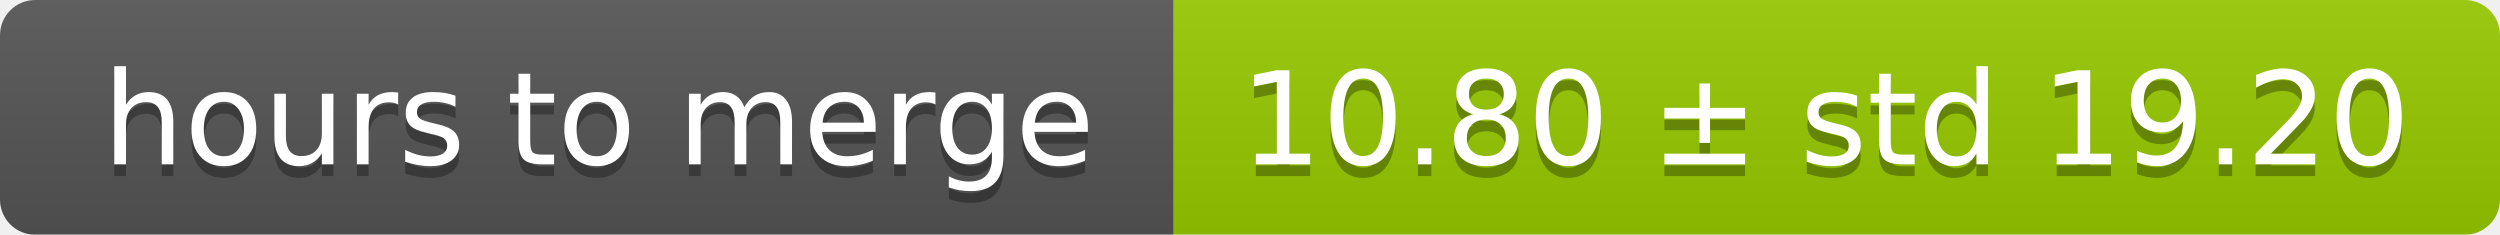
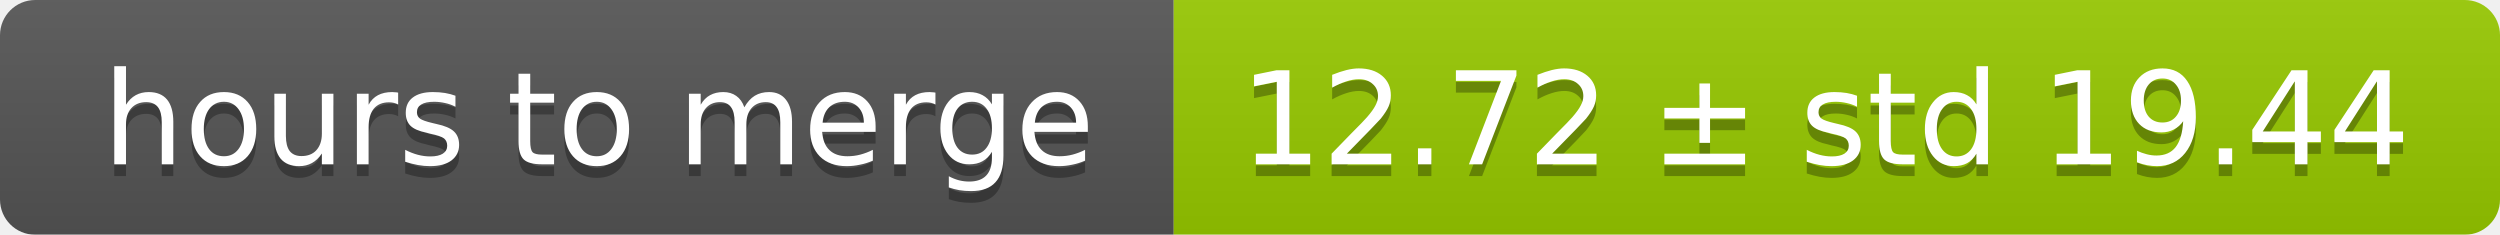
<svg xmlns="http://www.w3.org/2000/svg" width="213" height="20">
  <linearGradient id="smooth" x2="0" y2="100%">
    <stop offset="0" stop-color="#bbb" stop-opacity=".1" />
    <stop offset="1" stop-opacity=".1" />
  </linearGradient>
  <mask id="round">
    <rect width="213" height="20" rx="3" fill="#fff" />
  </mask>
  <g mask="url(#round)">
    <rect width="100" height="20" fill="#555" />
    <rect x="100" width="113" height="20" fill="#97ca00" />
    <rect width="213" height="20" fill="url(#smooth)" />
  </g>
  <g fill="#fff" text-anchor="middle" font-family="DejaVu Sans,Verdana,Geneva,sans-serif" font-size="11">
    <text x="51" y="15" fill="#010101" fill-opacity=".3">hours to merge</text>
    <text x="51" y="14">hours to merge</text>
-     <text x="155.5" y="15" fill="#010101" fill-opacity=".3">10.80 ± std 19.20</text>
-     <text x="155.5" y="14">10.80 ± std 19.20</text>
+     <text x="155.5" y="15" fill="#010101" fill-opacity=".3">12.72 ± std 19.44</text>
+     <text x="155.5" y="14">12.72 ± std 19.44</text>
  </g>
</svg>
